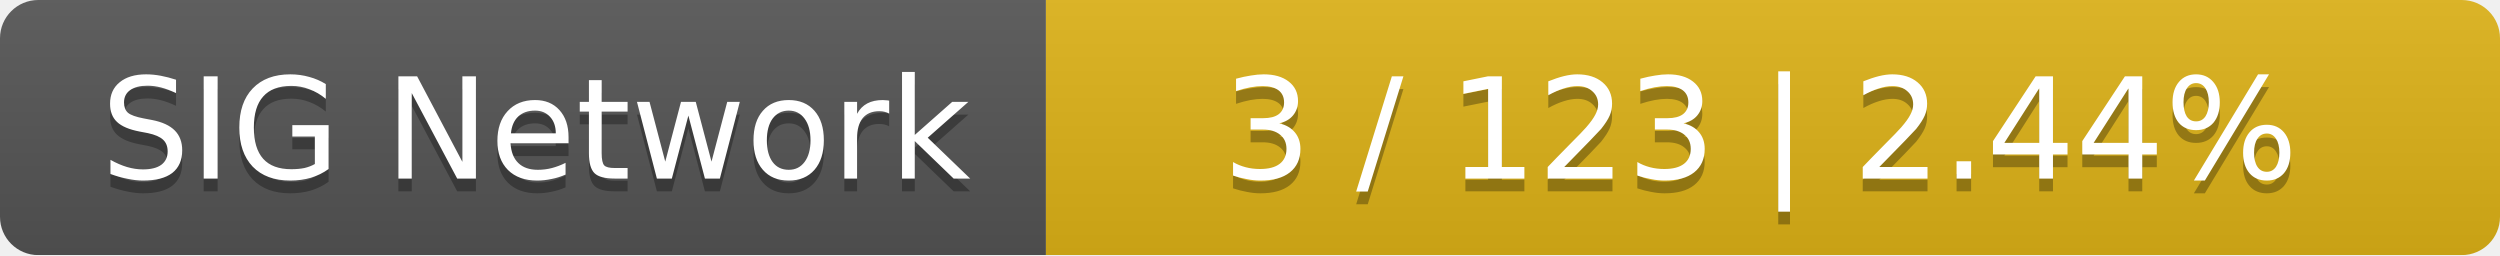
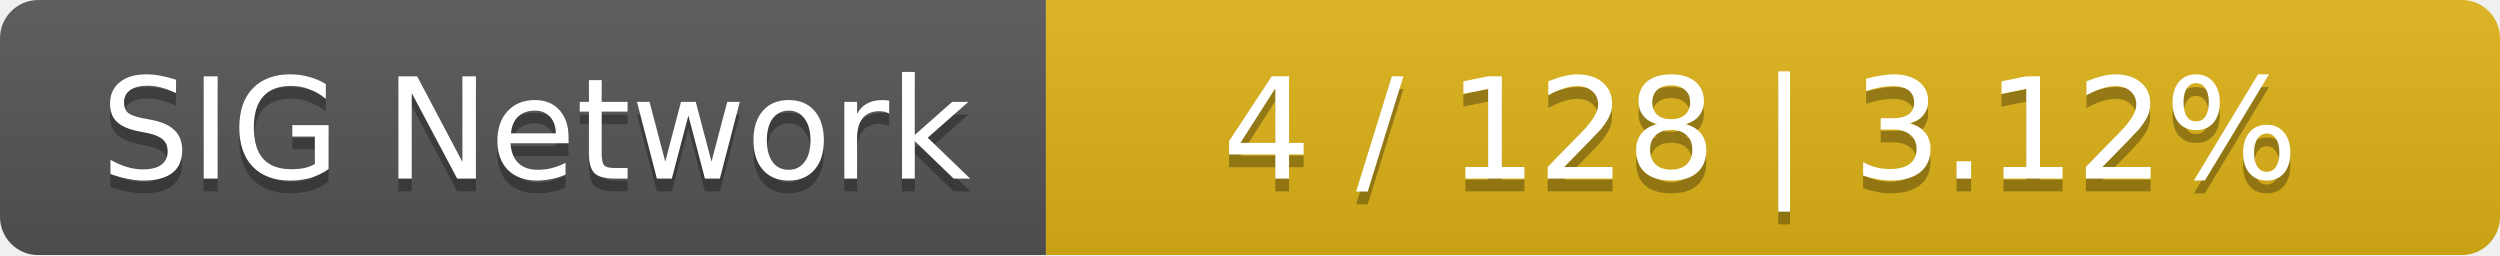
<svg xmlns="http://www.w3.org/2000/svg" width="196" height="20">
  <linearGradient id="smooth" x2="0" y2="100%">
    <stop offset="0" stop-color="#bbb" stop-opacity=".1" />
    <stop offset="1" stop-opacity=".1" />
  </linearGradient>
  <mask id="round">
    <rect width="196" height="20" rx="3" fill="#fff" />
  </mask>
  <g mask="url(#round)">
    <rect width="82" height="20" fill="#555" />
    <rect x="82" width="114" height="20" fill="#dfb317" />
    <rect width="196" height="20" fill="url(#smooth)" />
  </g>
  <g fill="#fff" text-anchor="middle" font-family="DejaVu Sans,Verdana,Geneva,sans-serif" font-size="11">
    <text x="42" y="15" fill="#010101" fill-opacity=".3">SIG Network</text>
    <text x="42" y="14">SIG Network</text>
-     <text x="138" y="15" fill="#010101" fill-opacity=".3">3 / 123    |    2.44%</text>
-     <text x="138" y="14">3 / 123    |    2.44%</text>
+     <text x="138" y="15" fill="#010101" fill-opacity=".3">4 / 128    |    3.12%</text>
+     <text x="138" y="14">4 / 128    |    3.12%</text>
  </g>
</svg>
